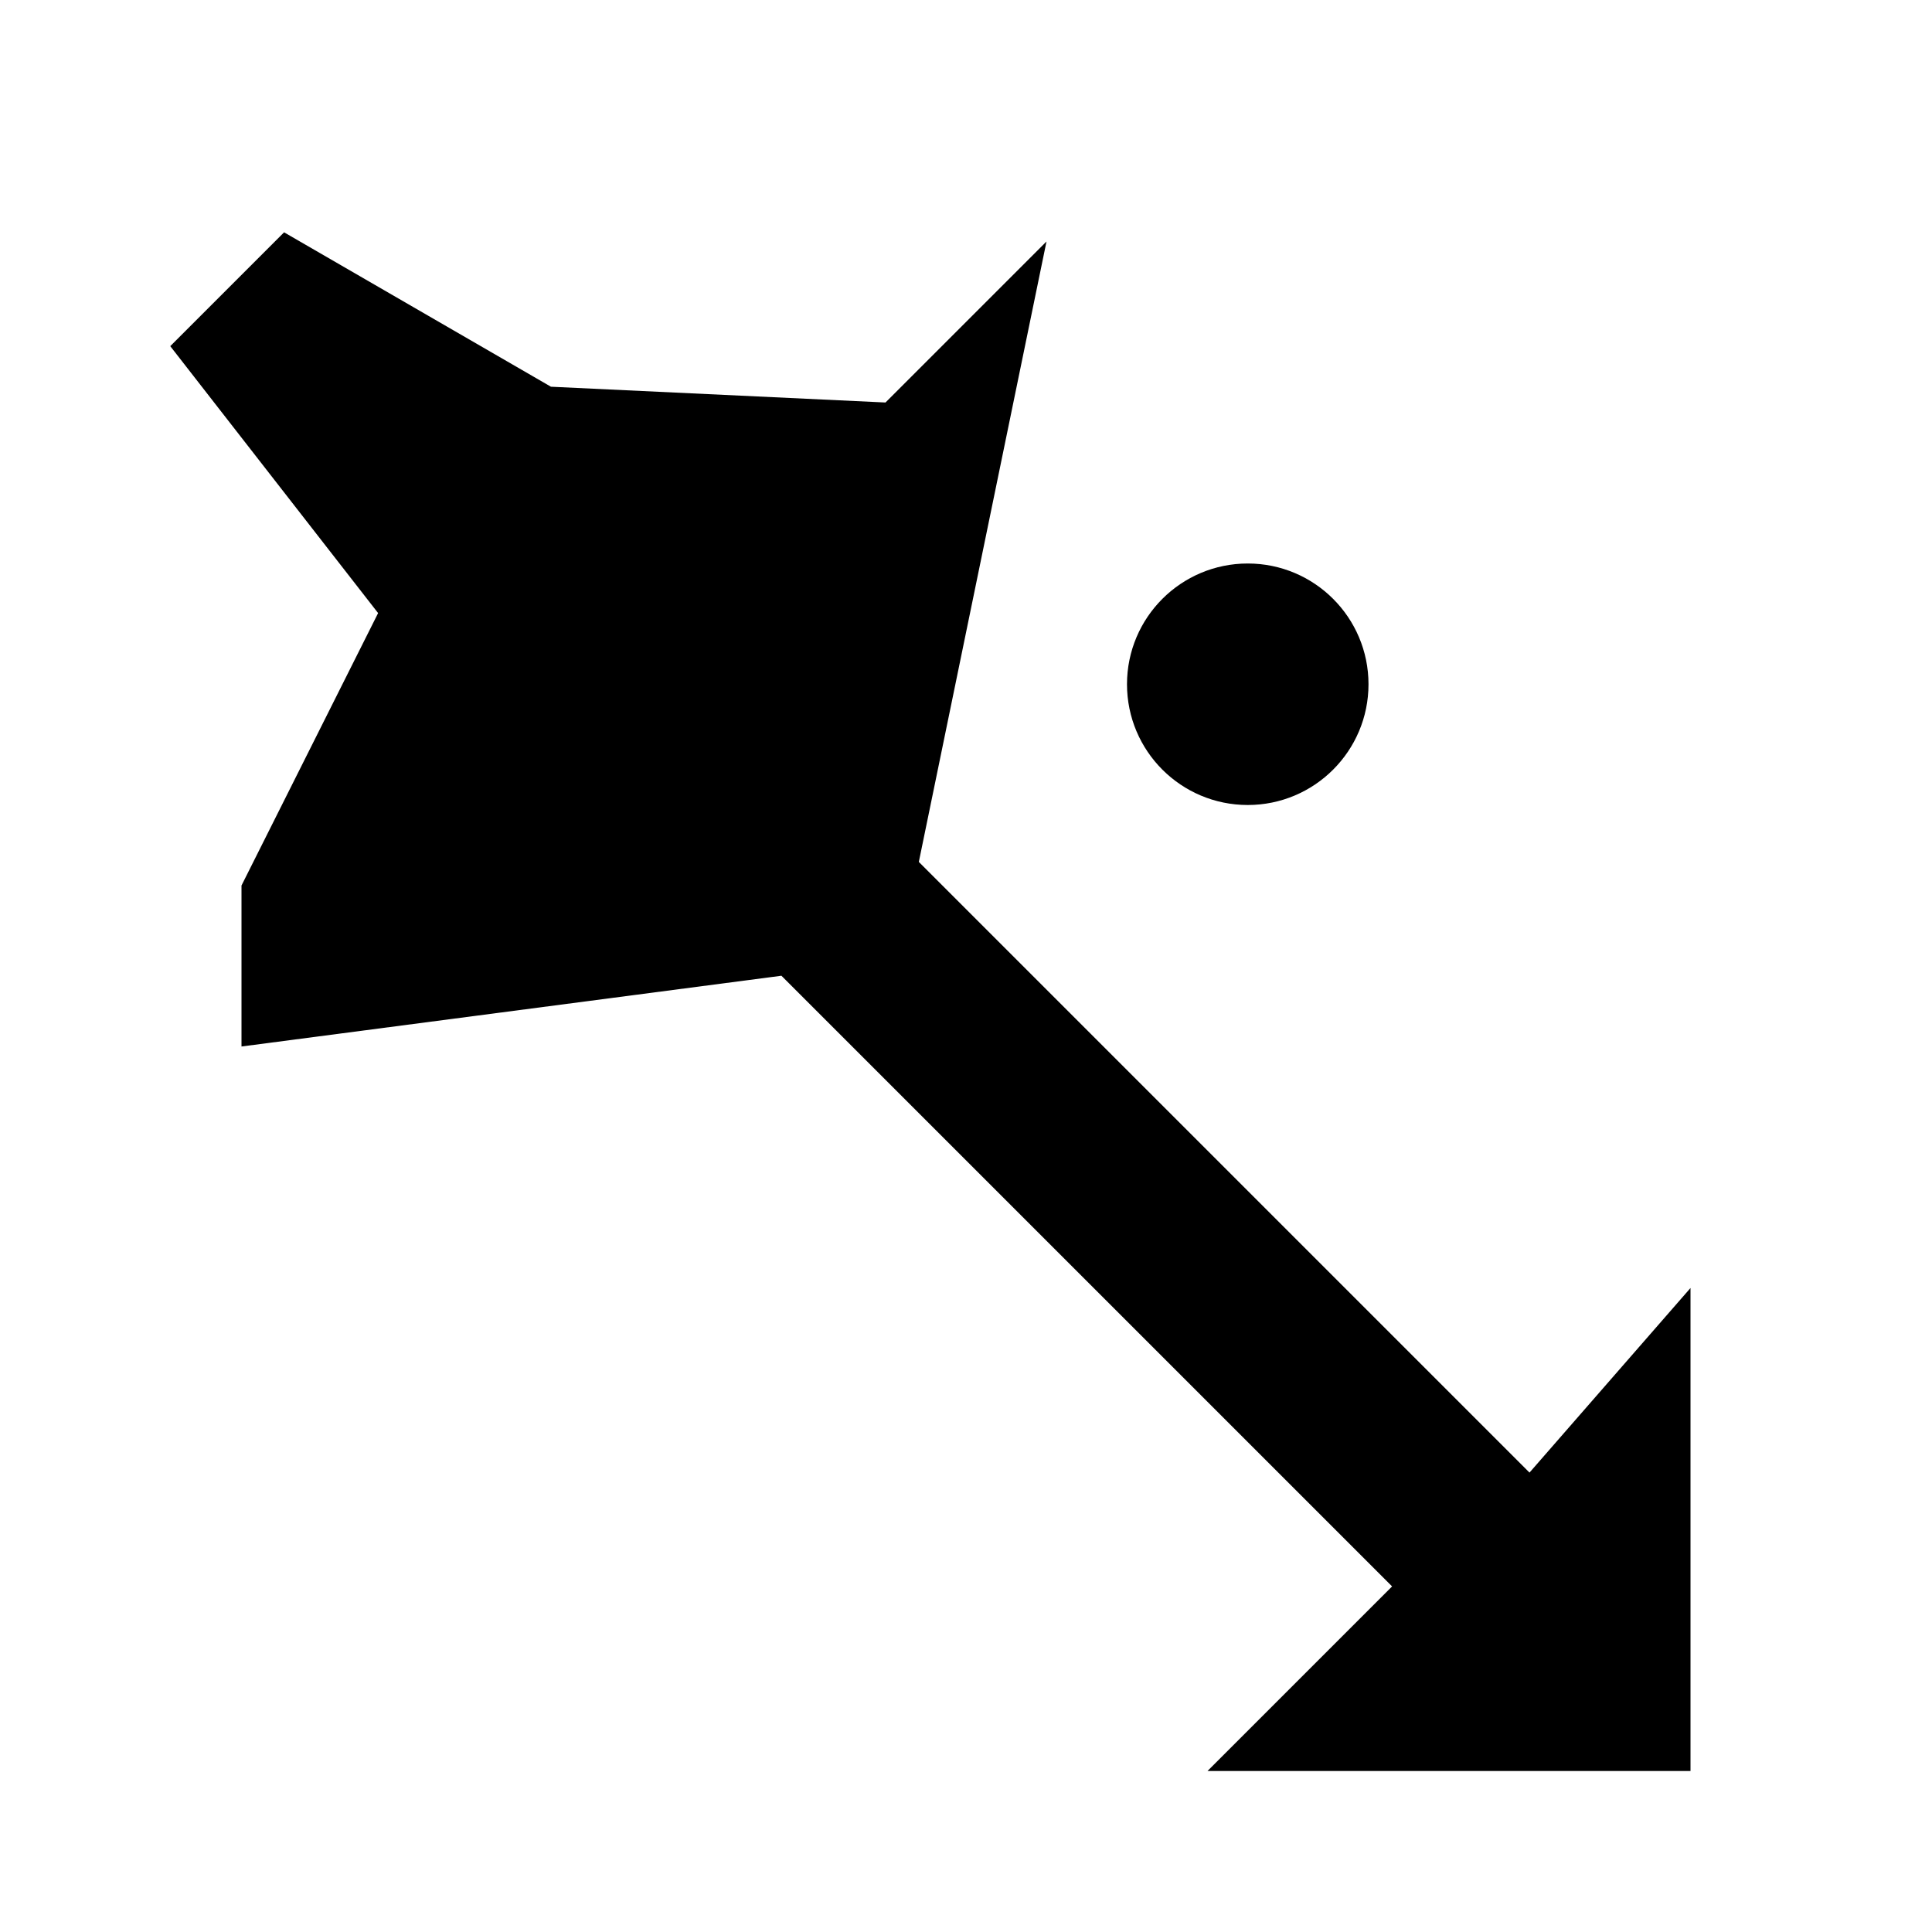
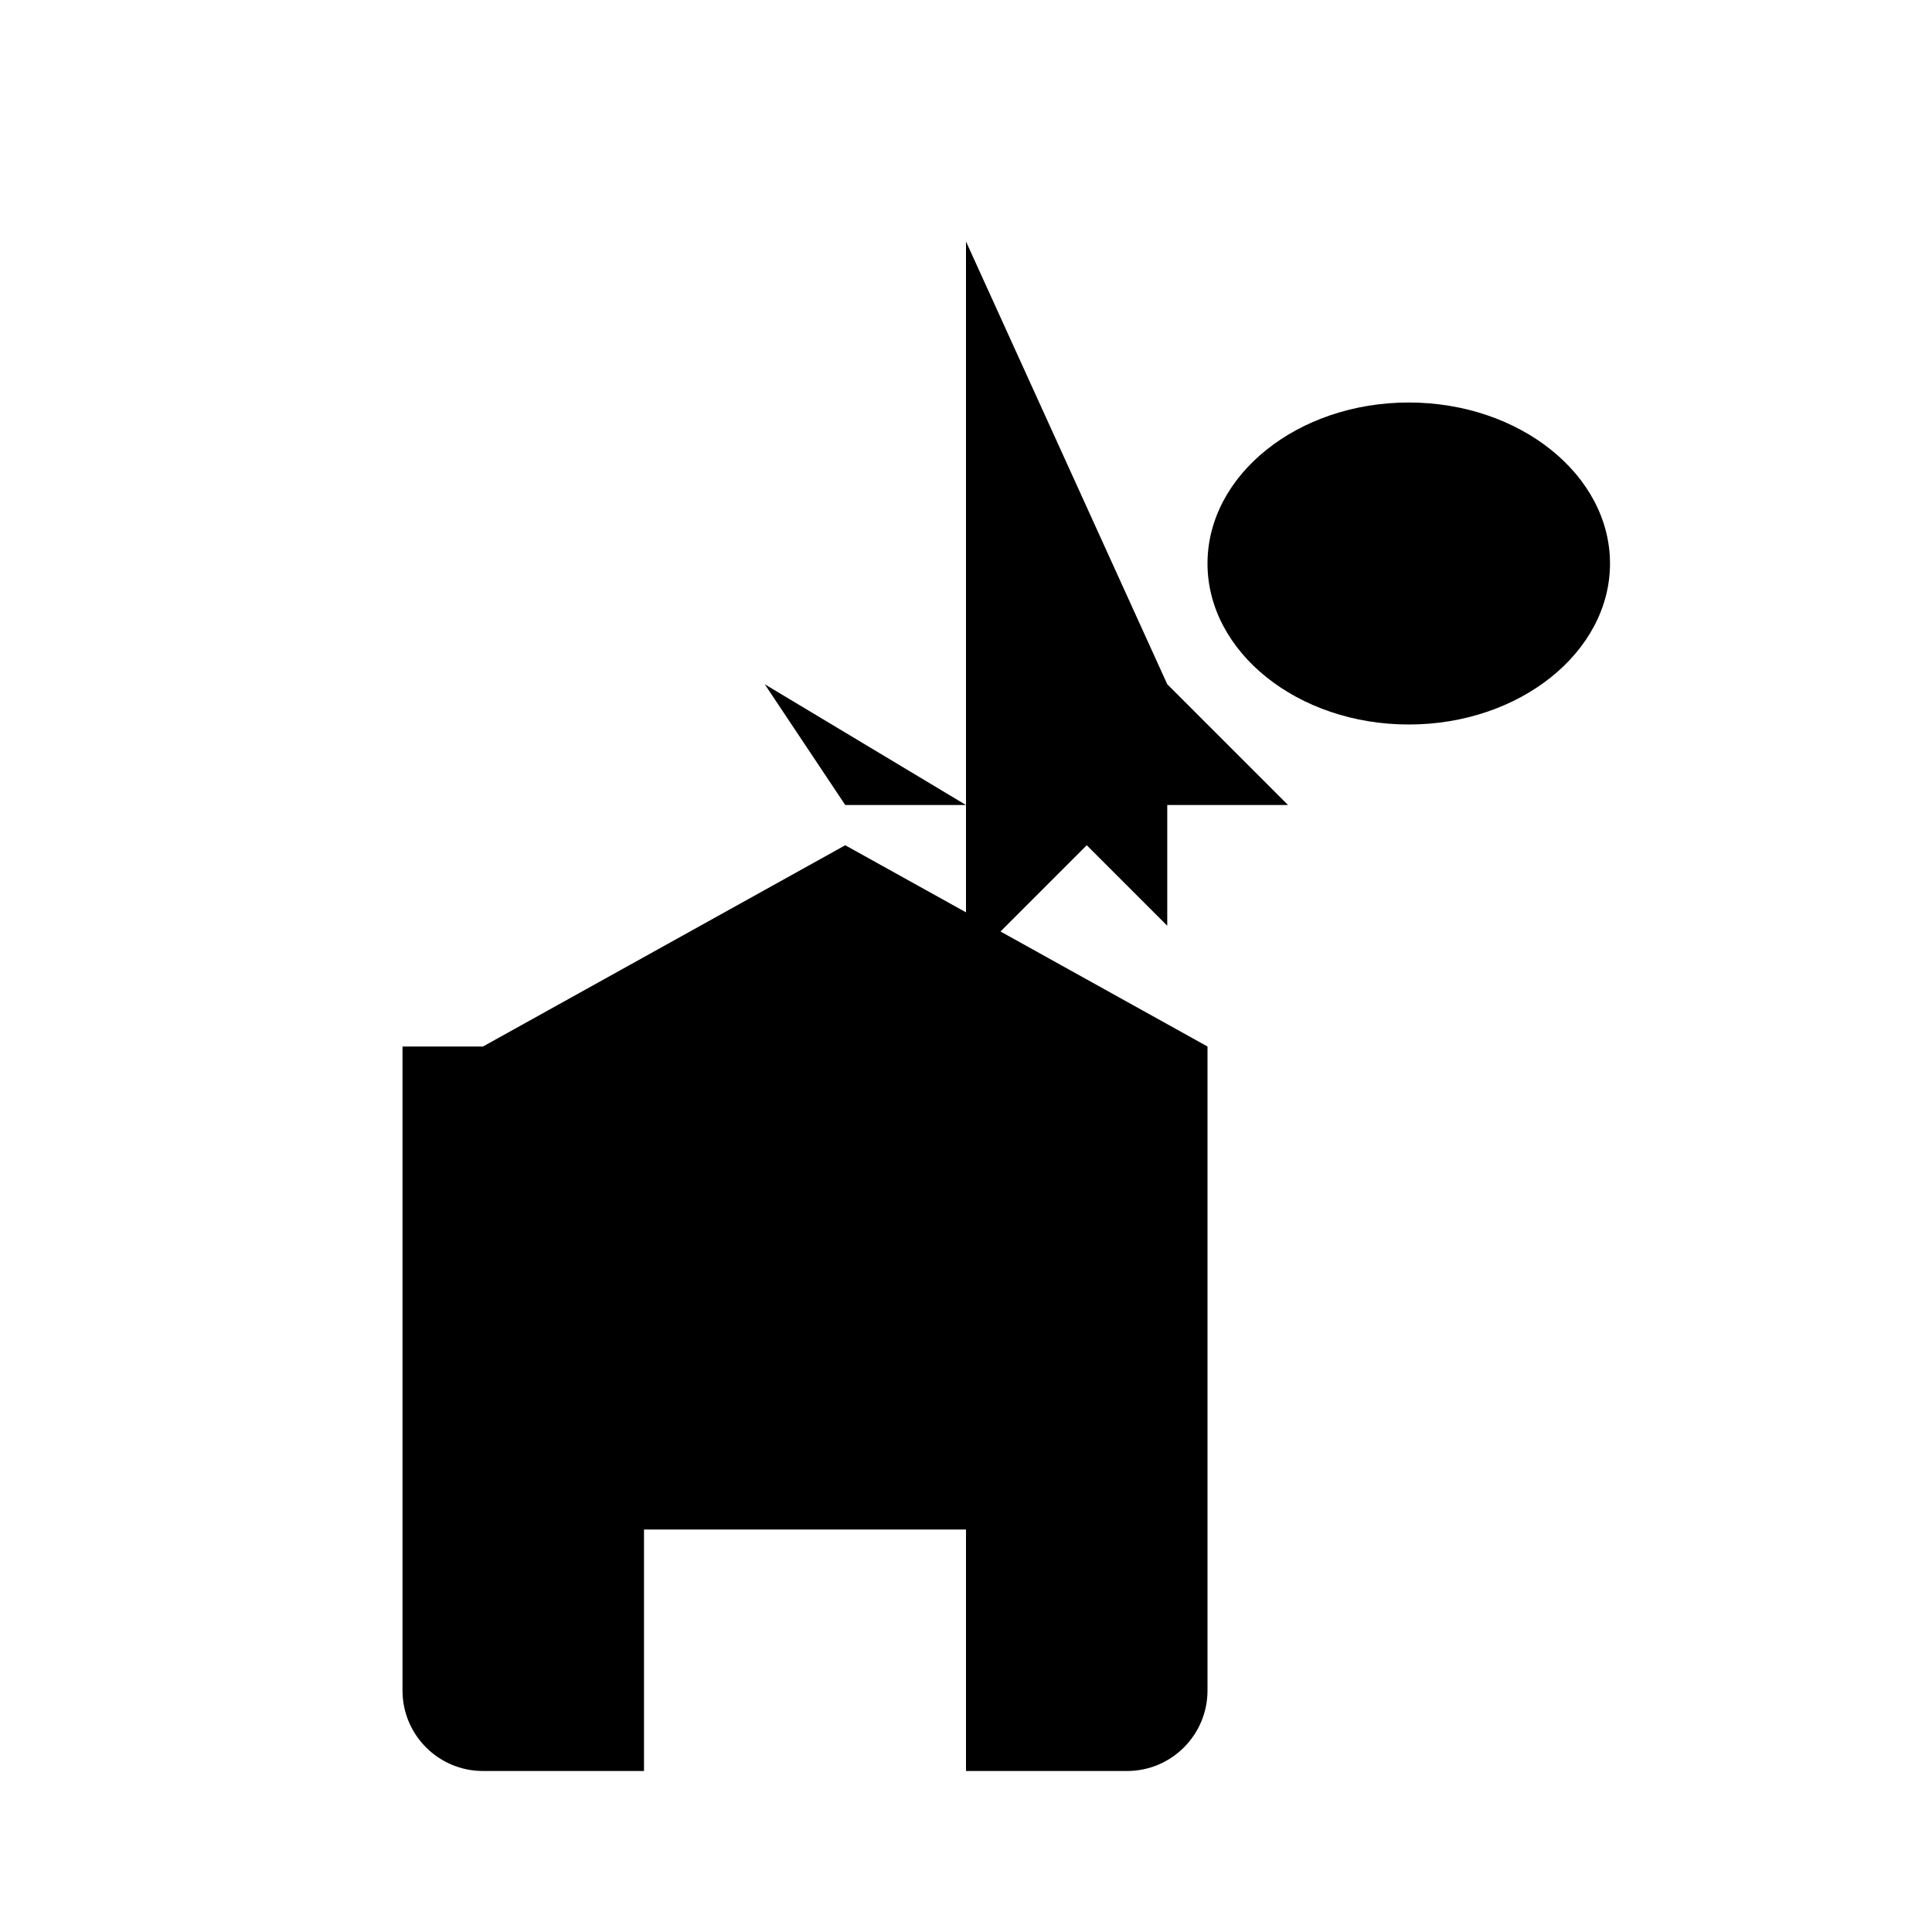
<svg xmlns="http://www.w3.org/2000/svg" class="icon icon-icon-rocket-launch" viewBox="0 0 24 24">
-   <path d="M21 16v6h-6l2.293-2.293-7.586-7.586L3 13v-2l1.697-3.384L2.115 4.3l1.414-1.414 3.315 1.918L11 5l2-2-1.586 7.707 7.586 7.586L21 16z" />
-   <circle cx="15.5" cy="8.5" r="1.5" />
+   <path d="M0 0h24v24H0z" fill="none" />
+   <path d="M5 13v8a1 1 0 001 1h2v-3h4v3h2a1 1 0 001-1v-8l-4.5-2.5l-4.5 2.5zM12 3v7L9.5 8.5L10.5 10H12v2l1.5-1.5l1 1V10h1.5l-1.5-1.5L12 3zm5.5 2c1.38 0 2.5.9 2.5 2s-1.12 2-2.5 2s-2.5-.9-2.5-2S16.12 5 17.5 5z" />
</svg>
